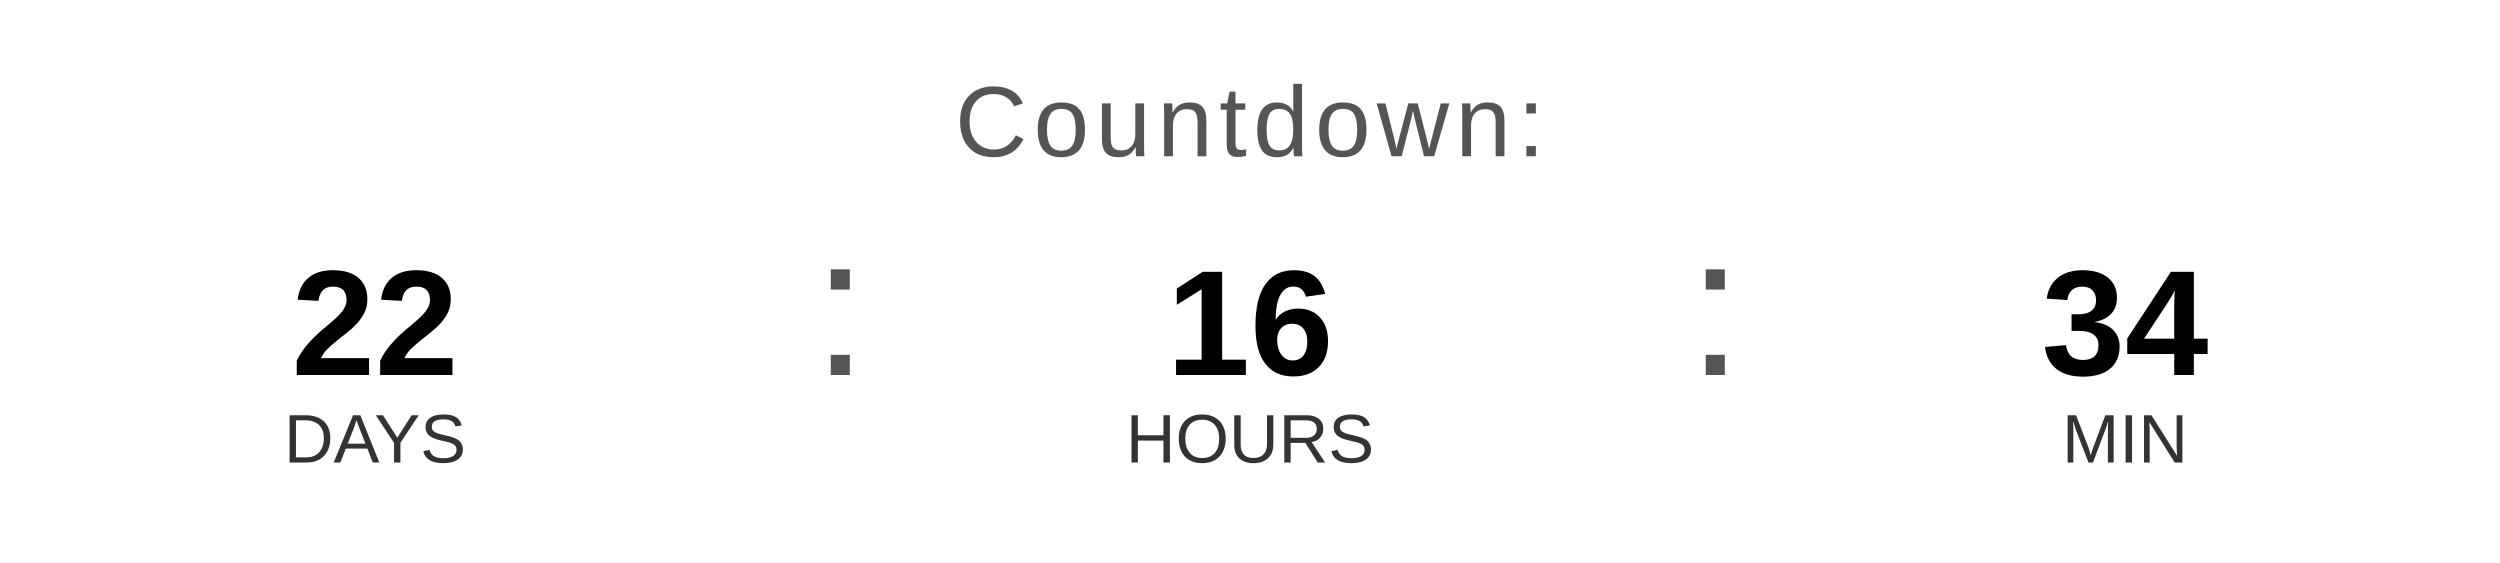
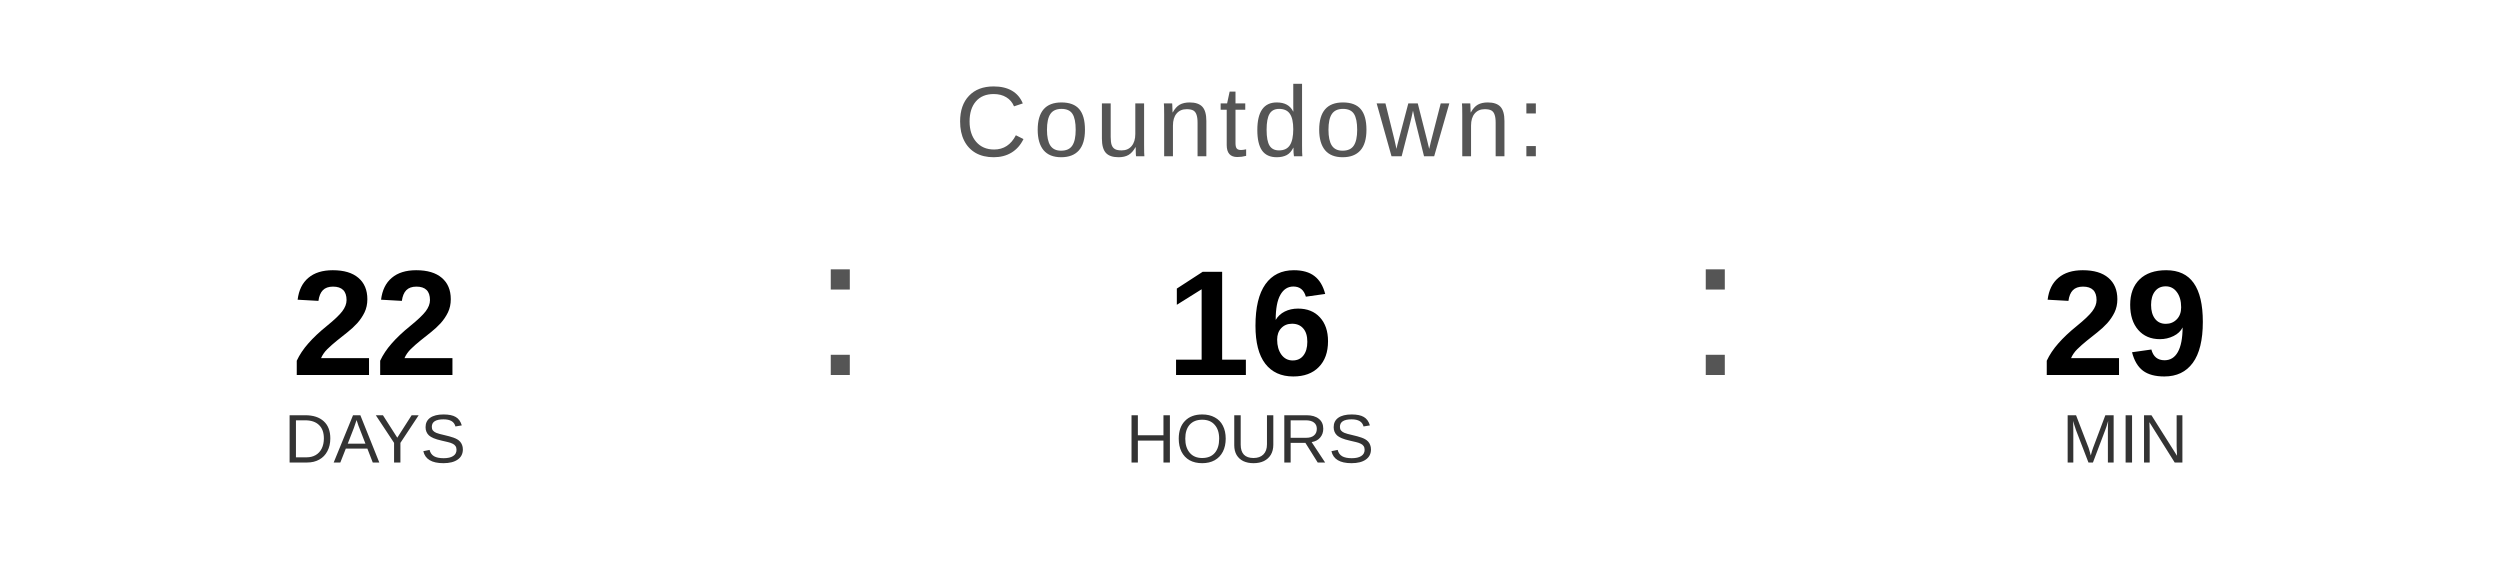
<svg xmlns="http://www.w3.org/2000/svg" width="400" height="90" viewBox="0 0 400 90">
  <text x="200" y="25" font-family="Arial, Helvetica, sans-serif" font-size="16" fill="#555555" text-anchor="middle" letter-spacing="1">
    Countdown:
  </text>
  <text x="60" y="60" font-family="Arial, Helvetica, sans-serif" font-size="24" font-weight="bold" fill="#000000" text-anchor="middle">22</text>
  <text x="60" y="74" font-family="Arial, Helvetica, sans-serif" font-size="11" fill="#333333" text-anchor="middle">DAYS</text>
  <text x="130" y="60" font-family="Arial, sans-serif" font-size="32" fill="#555555">:</text>
  <text x="200" y="60" font-family="Arial, Helvetica, sans-serif" font-size="24" font-weight="bold" fill="#000000" text-anchor="middle">16</text>
  <text x="200" y="74" font-family="Arial, Helvetica, sans-serif" font-size="11" fill="#333333" text-anchor="middle">HOURS</text>
  <text x="270" y="60" font-family="Arial, sans-serif" font-size="32" fill="#555555">:</text>
-   <text x="340" y="60" font-family="Arial, Helvetica, sans-serif" font-size="24" font-weight="bold" fill="#000000" text-anchor="middle">34</text>
+   <text x="340" y="60" font-family="Arial, Helvetica, sans-serif" font-size="24" font-weight="bold" fill="#000000" text-anchor="middle">29</text>
  <text x="340" y="74" font-family="Arial, Helvetica, sans-serif" font-size="11" fill="#333333" text-anchor="middle">MIN</text>
</svg>
